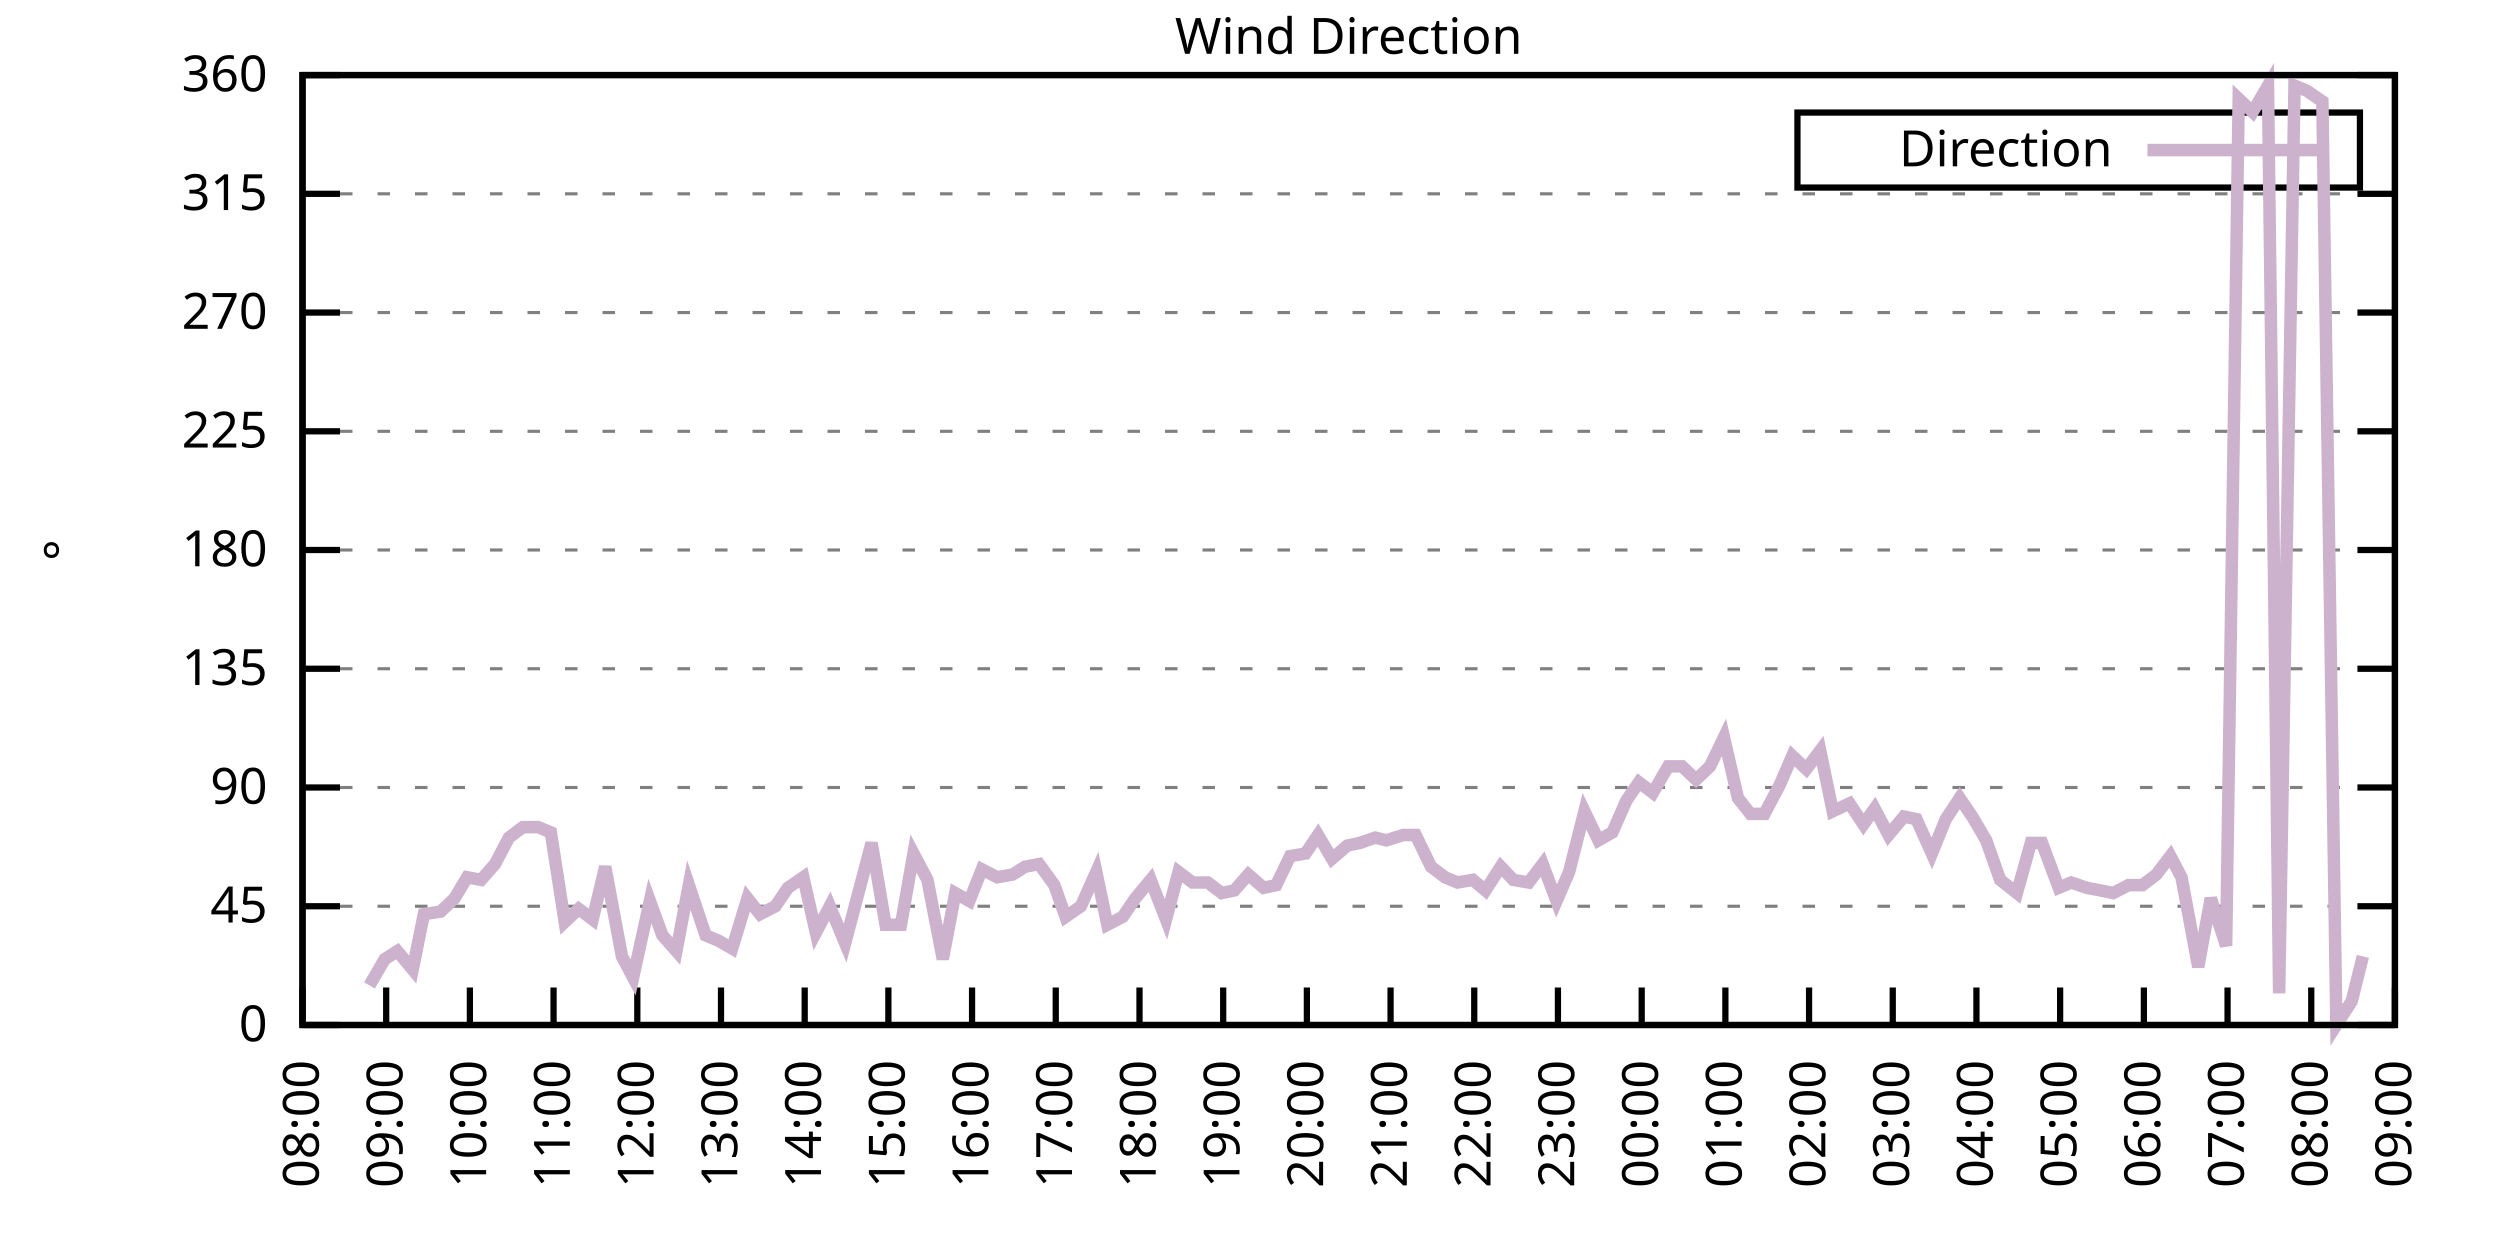
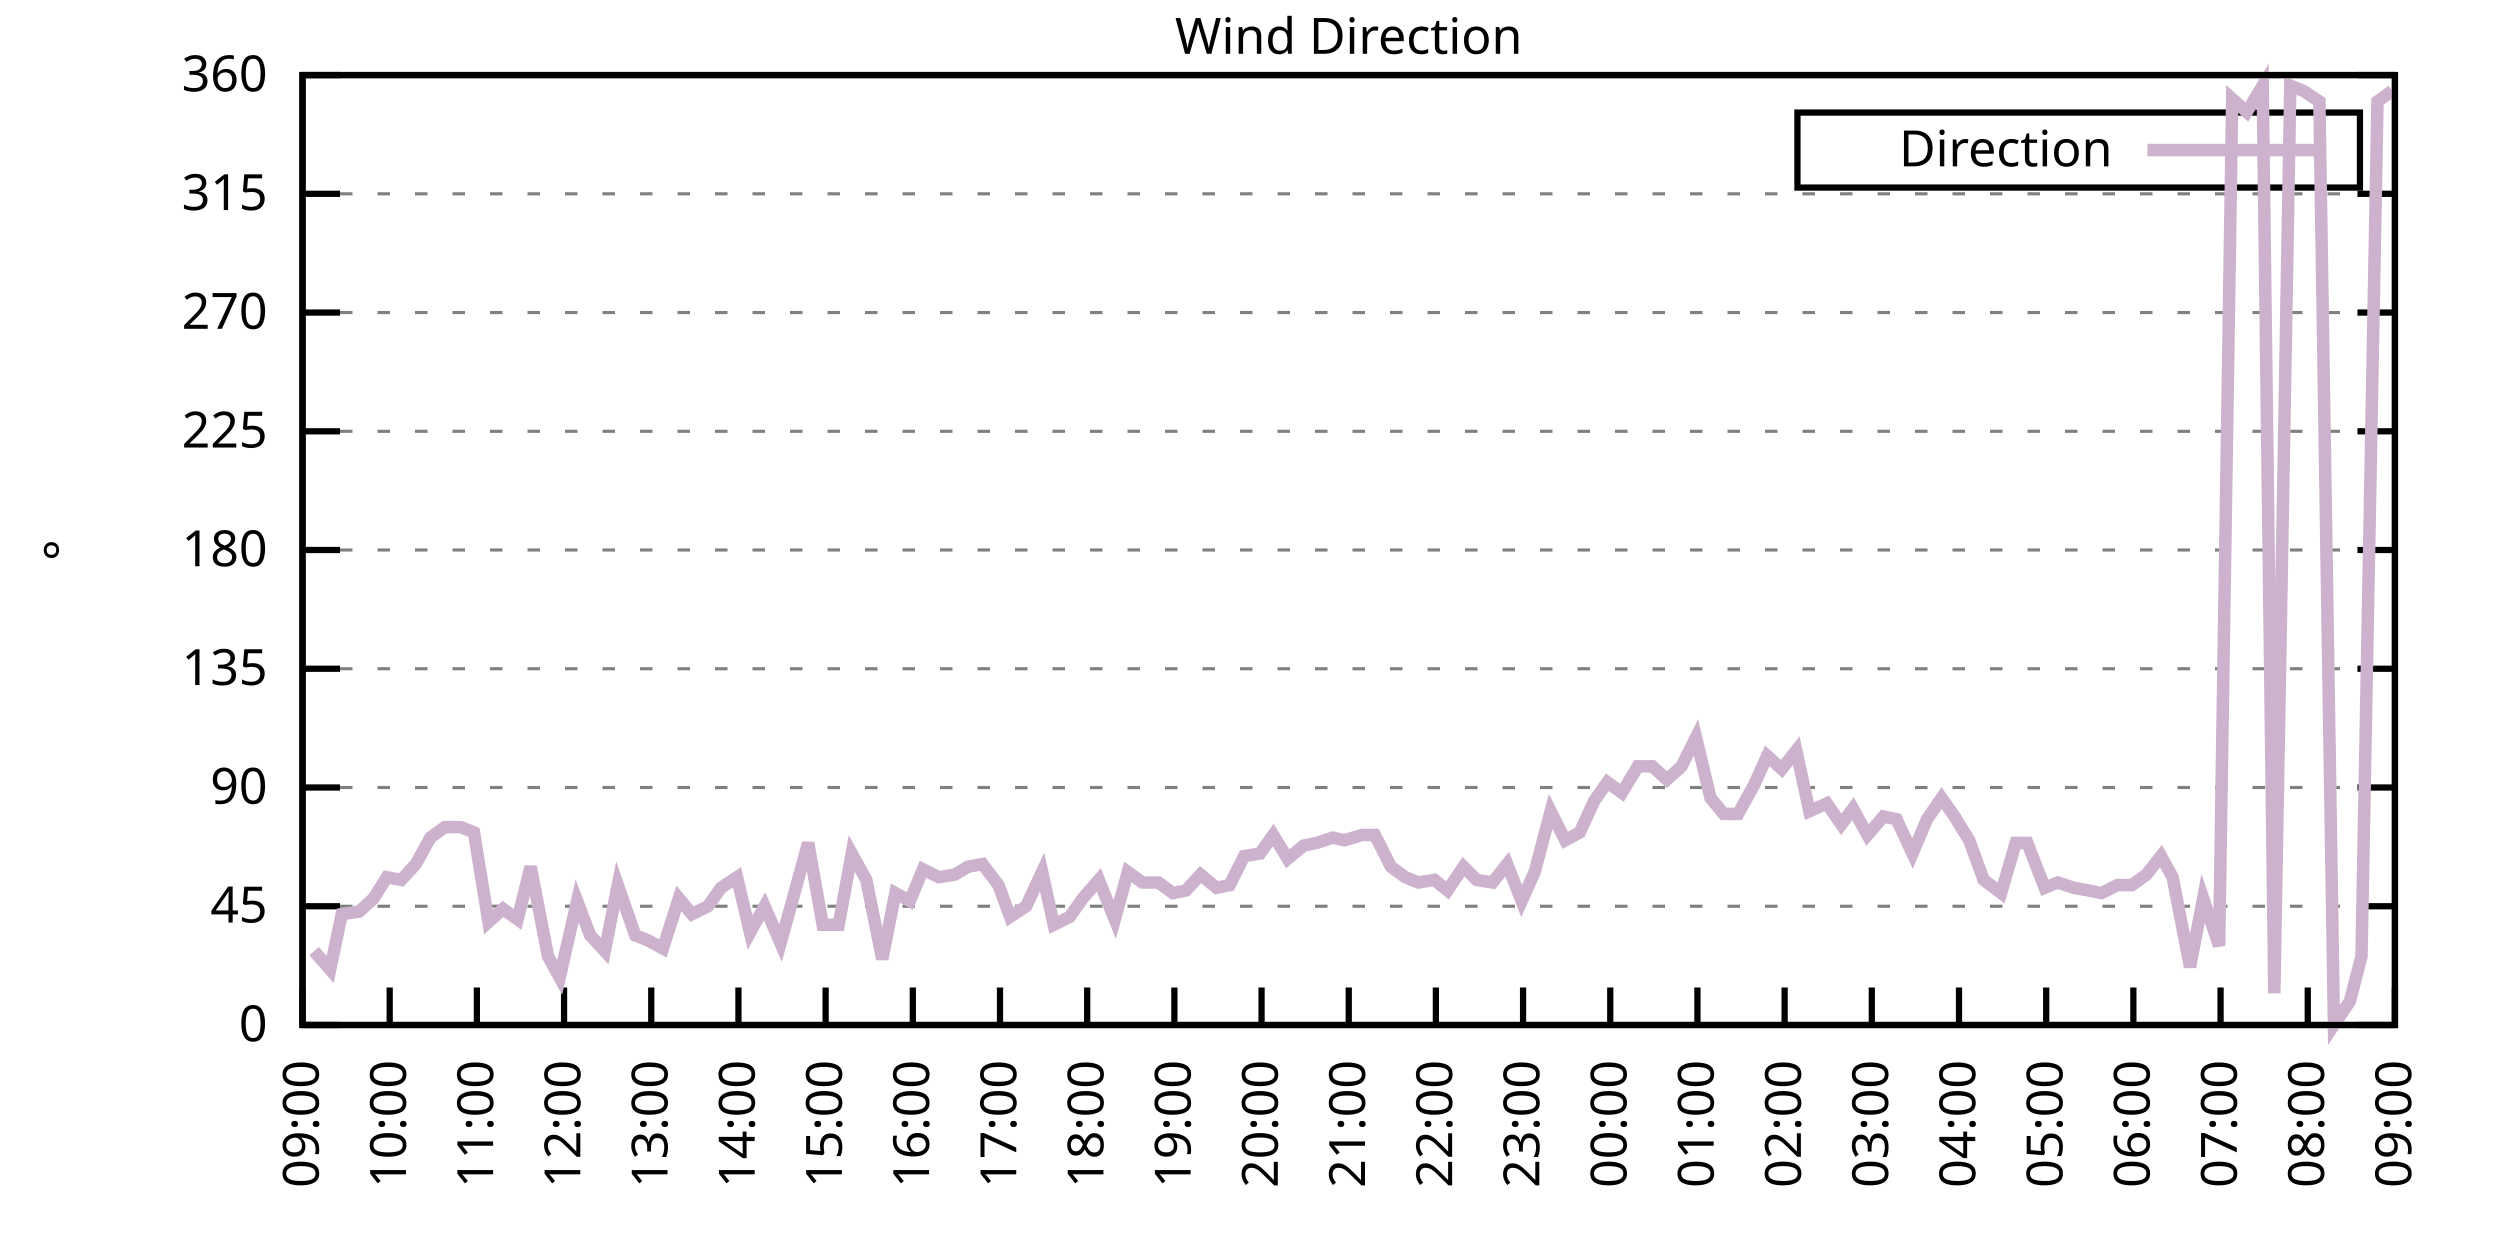
<svg xmlns="http://www.w3.org/2000/svg" xmlns:xlink="http://www.w3.org/1999/xlink" width="400" height="200" viewBox="0 0 400 200">
  <g id="gnuplot_canvas">
    <rect x="0" y="0" width="400" height="200" fill="none" />
    <defs>
      <circle id="gpDot" r="0.5" stroke-width="0.5" stroke="currentColor" />
      <path id="gpPt0" stroke-width="0.333" stroke="currentColor" d="M-1,0 h2 M0,-1 v2" />
      <path id="gpPt1" stroke-width="0.333" stroke="currentColor" d="M-1,-1 L1,1 M1,-1 L-1,1" />
      <path id="gpPt2" stroke-width="0.333" stroke="currentColor" d="M-1,0 L1,0 M0,-1 L0,1 M-1,-1 L1,1 M-1,1 L1,-1" />
      <rect id="gpPt3" stroke-width="0.333" stroke="currentColor" x="-1" y="-1" width="2" height="2" />
      <rect id="gpPt4" stroke-width="0.333" stroke="currentColor" fill="currentColor" x="-1" y="-1" width="2" height="2" />
      <circle id="gpPt5" stroke-width="0.333" stroke="currentColor" cx="0" cy="0" r="1" />
      <use xlink:href="#gpPt5" id="gpPt6" fill="currentColor" stroke="none" />
      <path id="gpPt7" stroke-width="0.333" stroke="currentColor" d="M0,-1.33 L-1.33,0.67 L1.33,0.67 z" />
      <use xlink:href="#gpPt7" id="gpPt8" fill="currentColor" stroke="none" />
      <use xlink:href="#gpPt7" id="gpPt9" stroke="currentColor" transform="rotate(180)" />
      <use xlink:href="#gpPt9" id="gpPt10" fill="currentColor" stroke="none" />
      <use xlink:href="#gpPt3" id="gpPt11" stroke="currentColor" transform="rotate(45)" />
      <use xlink:href="#gpPt11" id="gpPt12" fill="currentColor" stroke="none" />
      <path id="gpPt13" stroke-width="0.333" stroke="currentColor" d="M0,1.330 L1.265,0.411 L0.782,-1.067 L-0.782,-1.076 L-1.265,0.411 z" />
      <use xlink:href="#gpPt13" id="gpPt14" fill="currentColor" stroke="none" />
      <filter id="textbox" filterUnits="objectBoundingBox" x="0" y="0" height="1" width="1">
        <feFlood flood-color="white" flood-opacity="1" result="bgnd" />
        <feComposite in="SourceGraphic" in2="bgnd" operator="atop" />
      </filter>
      <filter id="greybox" filterUnits="objectBoundingBox" x="0" y="0" height="1" width="1">
        <feFlood flood-color="lightgrey" flood-opacity="1" result="grey" />
        <feComposite in="SourceGraphic" in2="grey" operator="atop" />
      </filter>
    </defs>
    <g fill="none" color="white" stroke="currentColor" stroke-width="1.00" stroke-linecap="butt" stroke-linejoin="miter">
</g>
    <g fill="none" color="black" stroke="currentColor" stroke-width="1.00" stroke-linecap="butt" stroke-linejoin="miter">
      <g stroke="none" shape-rendering="crispEdges">
        <polygon fill="rgb(255, 255, 255)" points="48.40,164.00 383.18,164.00 383.18,12.02 48.40,12.02 " />
      </g>
    </g>
    <g fill="none" color="black" stroke="currentColor" stroke-width="1.00" stroke-linecap="butt" stroke-linejoin="miter">
</g>
    <g fill="none" color="black" stroke="black" stroke-width="0.50" stroke-linecap="butt" stroke-linejoin="miter">
</g>
    <g fill="none" color="gray" stroke="currentColor" stroke-width="0.50" stroke-linecap="butt" stroke-linejoin="miter">
      <path stroke="gray" stroke-dasharray="2,4" class="gridline" d="M48.40,164.00 L383.19,164.00  " />
    </g>
    <g fill="none" color="gray" stroke="gray" stroke-width="1.00" stroke-linecap="butt" stroke-linejoin="miter">
</g>
    <g fill="none" color="black" stroke="currentColor" stroke-width="1.00" stroke-linecap="butt" stroke-linejoin="miter">
      <path stroke="black" d="M48.40,164.00 L54.40,164.00 M383.19,164.00 L377.19,164.00  " />
      <g transform="translate(42.80,166.60)" stroke="none" fill="black" font-family="Sans" font-size="8.00" text-anchor="end">
        <text>
          <tspan font-family="Sans"> 0</tspan>
        </text>
      </g>
    </g>
    <g fill="none" color="black" stroke="currentColor" stroke-width="1.00" stroke-linecap="butt" stroke-linejoin="miter">
</g>
    <g fill="none" color="black" stroke="black" stroke-width="0.50" stroke-linecap="butt" stroke-linejoin="miter">
</g>
    <g fill="none" color="gray" stroke="currentColor" stroke-width="0.50" stroke-linecap="butt" stroke-linejoin="miter">
      <path stroke="gray" stroke-dasharray="2,4" class="gridline" d="M48.40,145.00 L383.19,145.00  " />
    </g>
    <g fill="none" color="gray" stroke="gray" stroke-width="1.00" stroke-linecap="butt" stroke-linejoin="miter">
</g>
    <g fill="none" color="black" stroke="currentColor" stroke-width="1.00" stroke-linecap="butt" stroke-linejoin="miter">
      <path stroke="black" d="M48.40,145.00 L54.40,145.00 M383.19,145.00 L377.19,145.00  " />
      <g transform="translate(42.80,147.60)" stroke="none" fill="black" font-family="Sans" font-size="8.00" text-anchor="end">
        <text>
          <tspan font-family="Sans"> 45</tspan>
        </text>
      </g>
    </g>
    <g fill="none" color="black" stroke="currentColor" stroke-width="1.00" stroke-linecap="butt" stroke-linejoin="miter">
</g>
    <g fill="none" color="black" stroke="black" stroke-width="0.50" stroke-linecap="butt" stroke-linejoin="miter">
</g>
    <g fill="none" color="gray" stroke="currentColor" stroke-width="0.50" stroke-linecap="butt" stroke-linejoin="miter">
      <path stroke="gray" stroke-dasharray="2,4" class="gridline" d="M48.40,126.00 L383.19,126.00  " />
    </g>
    <g fill="none" color="gray" stroke="gray" stroke-width="1.00" stroke-linecap="butt" stroke-linejoin="miter">
</g>
    <g fill="none" color="black" stroke="currentColor" stroke-width="1.00" stroke-linecap="butt" stroke-linejoin="miter">
      <path stroke="black" d="M48.40,126.00 L54.40,126.00 M383.19,126.00 L377.19,126.00  " />
      <g transform="translate(42.80,128.60)" stroke="none" fill="black" font-family="Sans" font-size="8.00" text-anchor="end">
        <text>
          <tspan font-family="Sans"> 90</tspan>
        </text>
      </g>
    </g>
    <g fill="none" color="black" stroke="currentColor" stroke-width="1.00" stroke-linecap="butt" stroke-linejoin="miter">
</g>
    <g fill="none" color="black" stroke="black" stroke-width="0.50" stroke-linecap="butt" stroke-linejoin="miter">
</g>
    <g fill="none" color="gray" stroke="currentColor" stroke-width="0.50" stroke-linecap="butt" stroke-linejoin="miter">
      <path stroke="gray" stroke-dasharray="2,4" class="gridline" d="M48.40,107.00 L383.19,107.00  " />
    </g>
    <g fill="none" color="gray" stroke="gray" stroke-width="1.00" stroke-linecap="butt" stroke-linejoin="miter">
</g>
    <g fill="none" color="black" stroke="currentColor" stroke-width="1.00" stroke-linecap="butt" stroke-linejoin="miter">
      <path stroke="black" d="M48.40,107.00 L54.40,107.00 M383.19,107.00 L377.19,107.00  " />
      <g transform="translate(42.80,109.60)" stroke="none" fill="black" font-family="Sans" font-size="8.00" text-anchor="end">
        <text>
          <tspan font-family="Sans"> 135</tspan>
        </text>
      </g>
    </g>
    <g fill="none" color="black" stroke="currentColor" stroke-width="1.00" stroke-linecap="butt" stroke-linejoin="miter">
</g>
    <g fill="none" color="black" stroke="black" stroke-width="0.50" stroke-linecap="butt" stroke-linejoin="miter">
</g>
    <g fill="none" color="gray" stroke="currentColor" stroke-width="0.50" stroke-linecap="butt" stroke-linejoin="miter">
      <path stroke="gray" stroke-dasharray="2,4" class="gridline" d="M48.40,88.00 L383.19,88.00  " />
    </g>
    <g fill="none" color="gray" stroke="gray" stroke-width="1.00" stroke-linecap="butt" stroke-linejoin="miter">
</g>
    <g fill="none" color="black" stroke="currentColor" stroke-width="1.00" stroke-linecap="butt" stroke-linejoin="miter">
      <path stroke="black" d="M48.40,88.00 L54.40,88.00 M383.19,88.00 L377.19,88.00  " />
      <g transform="translate(42.80,90.60)" stroke="none" fill="black" font-family="Sans" font-size="8.00" text-anchor="end">
        <text>
          <tspan font-family="Sans"> 180</tspan>
        </text>
      </g>
    </g>
    <g fill="none" color="black" stroke="currentColor" stroke-width="1.00" stroke-linecap="butt" stroke-linejoin="miter">
</g>
    <g fill="none" color="black" stroke="black" stroke-width="0.50" stroke-linecap="butt" stroke-linejoin="miter">
</g>
    <g fill="none" color="gray" stroke="currentColor" stroke-width="0.50" stroke-linecap="butt" stroke-linejoin="miter">
      <path stroke="gray" stroke-dasharray="2,4" class="gridline" d="M48.40,69.01 L383.19,69.01  " />
    </g>
    <g fill="none" color="gray" stroke="gray" stroke-width="1.00" stroke-linecap="butt" stroke-linejoin="miter">
</g>
    <g fill="none" color="black" stroke="currentColor" stroke-width="1.00" stroke-linecap="butt" stroke-linejoin="miter">
      <path stroke="black" d="M48.40,69.01 L54.40,69.01 M383.19,69.01 L377.19,69.01  " />
      <g transform="translate(42.80,71.61)" stroke="none" fill="black" font-family="Sans" font-size="8.00" text-anchor="end">
        <text>
          <tspan font-family="Sans"> 225</tspan>
        </text>
      </g>
    </g>
    <g fill="none" color="black" stroke="currentColor" stroke-width="1.00" stroke-linecap="butt" stroke-linejoin="miter">
</g>
    <g fill="none" color="black" stroke="black" stroke-width="0.50" stroke-linecap="butt" stroke-linejoin="miter">
</g>
    <g fill="none" color="gray" stroke="currentColor" stroke-width="0.50" stroke-linecap="butt" stroke-linejoin="miter">
      <path stroke="gray" stroke-dasharray="2,4" class="gridline" d="M48.40,50.01 L383.19,50.01  " />
    </g>
    <g fill="none" color="gray" stroke="gray" stroke-width="1.00" stroke-linecap="butt" stroke-linejoin="miter">
</g>
    <g fill="none" color="black" stroke="currentColor" stroke-width="1.00" stroke-linecap="butt" stroke-linejoin="miter">
      <path stroke="black" d="M48.40,50.01 L54.40,50.01 M383.19,50.01 L377.19,50.01  " />
      <g transform="translate(42.80,52.61)" stroke="none" fill="black" font-family="Sans" font-size="8.00" text-anchor="end">
        <text>
          <tspan font-family="Sans"> 270</tspan>
        </text>
      </g>
    </g>
    <g fill="none" color="black" stroke="currentColor" stroke-width="1.00" stroke-linecap="butt" stroke-linejoin="miter">
</g>
    <g fill="none" color="black" stroke="black" stroke-width="0.50" stroke-linecap="butt" stroke-linejoin="miter">
</g>
    <g fill="none" color="gray" stroke="currentColor" stroke-width="0.50" stroke-linecap="butt" stroke-linejoin="miter">
      <path stroke="gray" stroke-dasharray="2,4" class="gridline" d="M48.40,31.01 L383.19,31.01  " />
    </g>
    <g fill="none" color="gray" stroke="gray" stroke-width="1.00" stroke-linecap="butt" stroke-linejoin="miter">
</g>
    <g fill="none" color="black" stroke="currentColor" stroke-width="1.00" stroke-linecap="butt" stroke-linejoin="miter">
      <path stroke="black" d="M48.40,31.01 L54.40,31.01 M383.19,31.01 L377.19,31.01  " />
      <g transform="translate(42.80,33.61)" stroke="none" fill="black" font-family="Sans" font-size="8.00" text-anchor="end">
        <text>
          <tspan font-family="Sans"> 315</tspan>
        </text>
      </g>
    </g>
    <g fill="none" color="black" stroke="currentColor" stroke-width="1.00" stroke-linecap="butt" stroke-linejoin="miter">
</g>
    <g fill="none" color="black" stroke="black" stroke-width="0.50" stroke-linecap="butt" stroke-linejoin="miter">
</g>
    <g fill="none" color="gray" stroke="currentColor" stroke-width="0.50" stroke-linecap="butt" stroke-linejoin="miter">
      <path stroke="gray" stroke-dasharray="2,4" class="gridline" d="M48.40,12.01 L383.19,12.01  " />
    </g>
    <g fill="none" color="gray" stroke="gray" stroke-width="1.00" stroke-linecap="butt" stroke-linejoin="miter">
</g>
    <g fill="none" color="black" stroke="currentColor" stroke-width="1.00" stroke-linecap="butt" stroke-linejoin="miter">
      <path stroke="black" d="M48.40,12.01 L54.40,12.01 M383.19,12.01 L377.19,12.01  " />
      <g transform="translate(42.80,14.61)" stroke="none" fill="black" font-family="Sans" font-size="8.00" text-anchor="end">
        <text>
          <tspan font-family="Sans"> 360</tspan>
        </text>
      </g>
    </g>
    <g fill="none" color="black" stroke="currentColor" stroke-width="1.00" stroke-linecap="butt" stroke-linejoin="miter">
      <path stroke="black" d="M48.40,164.00 L48.40,158.00  " />
      <g transform="translate(51.00,169.60) rotate(270.00)" stroke="none" fill="black" font-family="Sans" font-size="8.00" text-anchor="end">
        <text>
-           <tspan font-family="Sans">08:00</tspan>
-         </text>
-       </g>
-     </g>
-     <g fill="none" color="black" stroke="currentColor" stroke-width="1.00" stroke-linecap="butt" stroke-linejoin="miter">
-       <path stroke="black" d="M61.79,164.00 L61.79,158.00  " />
-       <g transform="translate(64.39,169.60) rotate(270.00)" stroke="none" fill="black" font-family="Sans" font-size="8.00" text-anchor="end">
-         <text>
          <tspan font-family="Sans">09:00</tspan>
        </text>
      </g>
    </g>
    <g fill="none" color="black" stroke="currentColor" stroke-width="1.00" stroke-linecap="butt" stroke-linejoin="miter">
-       <path stroke="black" d="M75.18,164.00 L75.18,158.00  " />
-       <g transform="translate(77.78,169.60) rotate(270.00)" stroke="none" fill="black" font-family="Sans" font-size="8.00" text-anchor="end">
+       <path stroke="black" d="M62.35,164.00 L62.35,158.00  " />
+       <g transform="translate(64.95,169.60) rotate(270.00)" stroke="none" fill="black" font-family="Sans" font-size="8.00" text-anchor="end">
        <text>
          <tspan font-family="Sans">10:00</tspan>
        </text>
      </g>
    </g>
    <g fill="none" color="black" stroke="currentColor" stroke-width="1.00" stroke-linecap="butt" stroke-linejoin="miter">
-       <path stroke="black" d="M88.57,164.00 L88.57,158.00  " />
-       <g transform="translate(91.17,169.60) rotate(270.00)" stroke="none" fill="black" font-family="Sans" font-size="8.00" text-anchor="end">
+       <path stroke="black" d="M76.30,164.00 L76.30,158.00  " />
+       <g transform="translate(78.90,169.60) rotate(270.00)" stroke="none" fill="black" font-family="Sans" font-size="8.00" text-anchor="end">
        <text>
          <tspan font-family="Sans">11:00</tspan>
        </text>
      </g>
    </g>
    <g fill="none" color="black" stroke="currentColor" stroke-width="1.00" stroke-linecap="butt" stroke-linejoin="miter">
-       <path stroke="black" d="M101.97,164.00 L101.97,158.00  " />
-       <g transform="translate(104.57,169.60) rotate(270.00)" stroke="none" fill="black" font-family="Sans" font-size="8.00" text-anchor="end">
+       <path stroke="black" d="M90.25,164.00 L90.25,158.00  " />
+       <g transform="translate(92.85,169.60) rotate(270.00)" stroke="none" fill="black" font-family="Sans" font-size="8.00" text-anchor="end">
        <text>
          <tspan font-family="Sans">12:00</tspan>
        </text>
      </g>
    </g>
    <g fill="none" color="black" stroke="currentColor" stroke-width="1.00" stroke-linecap="butt" stroke-linejoin="miter">
-       <path stroke="black" d="M115.36,164.00 L115.36,158.00  " />
-       <g transform="translate(117.96,169.60) rotate(270.00)" stroke="none" fill="black" font-family="Sans" font-size="8.00" text-anchor="end">
+       <path stroke="black" d="M104.20,164.00 L104.20,158.00  " />
+       <g transform="translate(106.80,169.60) rotate(270.00)" stroke="none" fill="black" font-family="Sans" font-size="8.00" text-anchor="end">
        <text>
          <tspan font-family="Sans">13:00</tspan>
        </text>
      </g>
    </g>
    <g fill="none" color="black" stroke="currentColor" stroke-width="1.00" stroke-linecap="butt" stroke-linejoin="miter">
-       <path stroke="black" d="M128.75,164.00 L128.75,158.00  " />
-       <g transform="translate(131.35,169.60) rotate(270.00)" stroke="none" fill="black" font-family="Sans" font-size="8.00" text-anchor="end">
+       <path stroke="black" d="M118.15,164.00 L118.15,158.00  " />
+       <g transform="translate(120.75,169.60) rotate(270.00)" stroke="none" fill="black" font-family="Sans" font-size="8.00" text-anchor="end">
        <text>
          <tspan font-family="Sans">14:00</tspan>
        </text>
      </g>
    </g>
    <g fill="none" color="black" stroke="currentColor" stroke-width="1.00" stroke-linecap="butt" stroke-linejoin="miter">
-       <path stroke="black" d="M142.14,164.00 L142.14,158.00  " />
-       <g transform="translate(144.74,169.60) rotate(270.00)" stroke="none" fill="black" font-family="Sans" font-size="8.00" text-anchor="end">
+       <path stroke="black" d="M132.10,164.00 L132.10,158.00  " />
+       <g transform="translate(134.70,169.60) rotate(270.00)" stroke="none" fill="black" font-family="Sans" font-size="8.00" text-anchor="end">
        <text>
          <tspan font-family="Sans">15:00</tspan>
        </text>
      </g>
    </g>
    <g fill="none" color="black" stroke="currentColor" stroke-width="1.00" stroke-linecap="butt" stroke-linejoin="miter">
-       <path stroke="black" d="M155.53,164.00 L155.53,158.00  " />
-       <g transform="translate(158.13,169.60) rotate(270.00)" stroke="none" fill="black" font-family="Sans" font-size="8.00" text-anchor="end">
+       <path stroke="black" d="M146.05,164.00 L146.05,158.00  " />
+       <g transform="translate(148.65,169.60) rotate(270.00)" stroke="none" fill="black" font-family="Sans" font-size="8.00" text-anchor="end">
        <text>
          <tspan font-family="Sans">16:00</tspan>
        </text>
      </g>
    </g>
    <g fill="none" color="black" stroke="currentColor" stroke-width="1.00" stroke-linecap="butt" stroke-linejoin="miter">
-       <path stroke="black" d="M168.92,164.00 L168.92,158.00  " />
-       <g transform="translate(171.52,169.60) rotate(270.00)" stroke="none" fill="black" font-family="Sans" font-size="8.00" text-anchor="end">
+       <path stroke="black" d="M160.00,164.00 L160.00,158.00  " />
+       <g transform="translate(162.60,169.60) rotate(270.00)" stroke="none" fill="black" font-family="Sans" font-size="8.00" text-anchor="end">
        <text>
          <tspan font-family="Sans">17:00</tspan>
        </text>
      </g>
    </g>
    <g fill="none" color="black" stroke="currentColor" stroke-width="1.00" stroke-linecap="butt" stroke-linejoin="miter">
-       <path stroke="black" d="M182.32,164.00 L182.32,158.00  " />
-       <g transform="translate(184.92,169.60) rotate(270.00)" stroke="none" fill="black" font-family="Sans" font-size="8.00" text-anchor="end">
+       <path stroke="black" d="M173.95,164.00 L173.95,158.00  " />
+       <g transform="translate(176.55,169.60) rotate(270.00)" stroke="none" fill="black" font-family="Sans" font-size="8.00" text-anchor="end">
        <text>
          <tspan font-family="Sans">18:00</tspan>
        </text>
      </g>
    </g>
    <g fill="none" color="black" stroke="currentColor" stroke-width="1.00" stroke-linecap="butt" stroke-linejoin="miter">
-       <path stroke="black" d="M195.71,164.00 L195.71,158.00  " />
-       <g transform="translate(198.31,169.60) rotate(270.00)" stroke="none" fill="black" font-family="Sans" font-size="8.00" text-anchor="end">
+       <path stroke="black" d="M187.90,164.00 L187.90,158.00  " />
+       <g transform="translate(190.50,169.60) rotate(270.00)" stroke="none" fill="black" font-family="Sans" font-size="8.00" text-anchor="end">
        <text>
          <tspan font-family="Sans">19:00</tspan>
        </text>
      </g>
    </g>
    <g fill="none" color="black" stroke="currentColor" stroke-width="1.00" stroke-linecap="butt" stroke-linejoin="miter">
-       <path stroke="black" d="M209.10,164.00 L209.10,158.00  " />
-       <g transform="translate(211.70,169.60) rotate(270.00)" stroke="none" fill="black" font-family="Sans" font-size="8.00" text-anchor="end">
+       <path stroke="black" d="M201.85,164.00 L201.85,158.00  " />
+       <g transform="translate(204.45,169.60) rotate(270.00)" stroke="none" fill="black" font-family="Sans" font-size="8.00" text-anchor="end">
        <text>
          <tspan font-family="Sans">20:00</tspan>
        </text>
      </g>
    </g>
    <g fill="none" color="black" stroke="currentColor" stroke-width="1.00" stroke-linecap="butt" stroke-linejoin="miter">
-       <path stroke="black" d="M222.49,164.00 L222.49,158.00  " />
-       <g transform="translate(225.09,169.60) rotate(270.00)" stroke="none" fill="black" font-family="Sans" font-size="8.00" text-anchor="end">
+       <path stroke="black" d="M215.80,164.00 L215.80,158.00  " />
+       <g transform="translate(218.40,169.60) rotate(270.00)" stroke="none" fill="black" font-family="Sans" font-size="8.00" text-anchor="end">
        <text>
          <tspan font-family="Sans">21:00</tspan>
        </text>
      </g>
    </g>
    <g fill="none" color="black" stroke="currentColor" stroke-width="1.00" stroke-linecap="butt" stroke-linejoin="miter">
-       <path stroke="black" d="M235.88,164.00 L235.88,158.00  " />
-       <g transform="translate(238.48,169.60) rotate(270.00)" stroke="none" fill="black" font-family="Sans" font-size="8.00" text-anchor="end">
+       <path stroke="black" d="M229.74,164.00 L229.74,158.00  " />
+       <g transform="translate(232.34,169.60) rotate(270.00)" stroke="none" fill="black" font-family="Sans" font-size="8.00" text-anchor="end">
        <text>
          <tspan font-family="Sans">22:00</tspan>
        </text>
      </g>
    </g>
    <g fill="none" color="black" stroke="currentColor" stroke-width="1.00" stroke-linecap="butt" stroke-linejoin="miter">
-       <path stroke="black" d="M249.27,164.00 L249.27,158.00  " />
-       <g transform="translate(251.87,169.60) rotate(270.00)" stroke="none" fill="black" font-family="Sans" font-size="8.00" text-anchor="end">
+       <path stroke="black" d="M243.69,164.00 L243.69,158.00  " />
+       <g transform="translate(246.29,169.60) rotate(270.00)" stroke="none" fill="black" font-family="Sans" font-size="8.00" text-anchor="end">
        <text>
          <tspan font-family="Sans">23:00</tspan>
        </text>
      </g>
    </g>
    <g fill="none" color="black" stroke="currentColor" stroke-width="1.00" stroke-linecap="butt" stroke-linejoin="miter">
-       <path stroke="black" d="M262.67,164.00 L262.67,158.00  " />
-       <g transform="translate(265.27,169.60) rotate(270.00)" stroke="none" fill="black" font-family="Sans" font-size="8.00" text-anchor="end">
+       <path stroke="black" d="M257.64,164.00 L257.64,158.00  " />
+       <g transform="translate(260.24,169.60) rotate(270.00)" stroke="none" fill="black" font-family="Sans" font-size="8.00" text-anchor="end">
        <text>
          <tspan font-family="Sans">00:00</tspan>
        </text>
      </g>
    </g>
    <g fill="none" color="black" stroke="currentColor" stroke-width="1.00" stroke-linecap="butt" stroke-linejoin="miter">
-       <path stroke="black" d="M276.06,164.00 L276.06,158.00  " />
-       <g transform="translate(278.66,169.60) rotate(270.00)" stroke="none" fill="black" font-family="Sans" font-size="8.00" text-anchor="end">
+       <path stroke="black" d="M271.59,164.00 L271.59,158.00  " />
+       <g transform="translate(274.19,169.60) rotate(270.00)" stroke="none" fill="black" font-family="Sans" font-size="8.00" text-anchor="end">
        <text>
          <tspan font-family="Sans">01:00</tspan>
        </text>
      </g>
    </g>
    <g fill="none" color="black" stroke="currentColor" stroke-width="1.00" stroke-linecap="butt" stroke-linejoin="miter">
-       <path stroke="black" d="M289.45,164.00 L289.45,158.00  " />
-       <g transform="translate(292.05,169.60) rotate(270.00)" stroke="none" fill="black" font-family="Sans" font-size="8.00" text-anchor="end">
+       <path stroke="black" d="M285.54,164.00 L285.54,158.00  " />
+       <g transform="translate(288.14,169.60) rotate(270.00)" stroke="none" fill="black" font-family="Sans" font-size="8.00" text-anchor="end">
        <text>
          <tspan font-family="Sans">02:00</tspan>
        </text>
      </g>
    </g>
    <g fill="none" color="black" stroke="currentColor" stroke-width="1.00" stroke-linecap="butt" stroke-linejoin="miter">
-       <path stroke="black" d="M302.84,164.00 L302.84,158.00  " />
-       <g transform="translate(305.44,169.60) rotate(270.00)" stroke="none" fill="black" font-family="Sans" font-size="8.00" text-anchor="end">
+       <path stroke="black" d="M299.49,164.00 L299.49,158.00  " />
+       <g transform="translate(302.09,169.60) rotate(270.00)" stroke="none" fill="black" font-family="Sans" font-size="8.00" text-anchor="end">
        <text>
          <tspan font-family="Sans">03:00</tspan>
        </text>
      </g>
    </g>
    <g fill="none" color="black" stroke="currentColor" stroke-width="1.00" stroke-linecap="butt" stroke-linejoin="miter">
-       <path stroke="black" d="M316.23,164.00 L316.23,158.00  " />
-       <g transform="translate(318.83,169.60) rotate(270.00)" stroke="none" fill="black" font-family="Sans" font-size="8.00" text-anchor="end">
+       <path stroke="black" d="M313.44,164.00 L313.44,158.00  " />
+       <g transform="translate(316.04,169.60) rotate(270.00)" stroke="none" fill="black" font-family="Sans" font-size="8.00" text-anchor="end">
        <text>
          <tspan font-family="Sans">04:00</tspan>
        </text>
      </g>
    </g>
    <g fill="none" color="black" stroke="currentColor" stroke-width="1.00" stroke-linecap="butt" stroke-linejoin="miter">
-       <path stroke="black" d="M329.62,164.00 L329.62,158.00  " />
-       <g transform="translate(332.22,169.60) rotate(270.00)" stroke="none" fill="black" font-family="Sans" font-size="8.00" text-anchor="end">
+       <path stroke="black" d="M327.39,164.00 L327.39,158.00  " />
+       <g transform="translate(329.99,169.60) rotate(270.00)" stroke="none" fill="black" font-family="Sans" font-size="8.00" text-anchor="end">
        <text>
          <tspan font-family="Sans">05:00</tspan>
        </text>
      </g>
    </g>
    <g fill="none" color="black" stroke="currentColor" stroke-width="1.00" stroke-linecap="butt" stroke-linejoin="miter">
-       <path stroke="black" d="M343.02,164.00 L343.02,158.00  " />
-       <g transform="translate(345.62,169.60) rotate(270.00)" stroke="none" fill="black" font-family="Sans" font-size="8.00" text-anchor="end">
+       <path stroke="black" d="M341.34,164.00 L341.34,158.00  " />
+       <g transform="translate(343.94,169.60) rotate(270.00)" stroke="none" fill="black" font-family="Sans" font-size="8.00" text-anchor="end">
        <text>
          <tspan font-family="Sans">06:00</tspan>
        </text>
      </g>
    </g>
    <g fill="none" color="black" stroke="currentColor" stroke-width="1.00" stroke-linecap="butt" stroke-linejoin="miter">
-       <path stroke="black" d="M356.41,164.00 L356.41,158.00  " />
-       <g transform="translate(359.01,169.60) rotate(270.00)" stroke="none" fill="black" font-family="Sans" font-size="8.00" text-anchor="end">
+       <path stroke="black" d="M355.29,164.00 L355.29,158.00  " />
+       <g transform="translate(357.89,169.60) rotate(270.00)" stroke="none" fill="black" font-family="Sans" font-size="8.00" text-anchor="end">
        <text>
          <tspan font-family="Sans">07:00</tspan>
        </text>
      </g>
    </g>
    <g fill="none" color="black" stroke="currentColor" stroke-width="1.00" stroke-linecap="butt" stroke-linejoin="miter">
-       <path stroke="black" d="M369.80,164.00 L369.80,158.00  " />
-       <g transform="translate(372.40,169.60) rotate(270.00)" stroke="none" fill="black" font-family="Sans" font-size="8.00" text-anchor="end">
+       <path stroke="black" d="M369.24,164.00 L369.24,158.00  " />
+       <g transform="translate(371.84,169.60) rotate(270.00)" stroke="none" fill="black" font-family="Sans" font-size="8.00" text-anchor="end">
        <text>
          <tspan font-family="Sans">08:00</tspan>
        </text>
      </g>
    </g>
    <g fill="none" color="black" stroke="currentColor" stroke-width="1.00" stroke-linecap="butt" stroke-linejoin="miter">
      <path stroke="black" d="M383.19,164.00 L383.19,158.00  " />
      <g transform="translate(385.79,169.60) rotate(270.00)" stroke="none" fill="black" font-family="Sans" font-size="8.00" text-anchor="end">
        <text>
          <tspan font-family="Sans">09:00</tspan>
        </text>
      </g>
    </g>
    <g fill="none" color="black" stroke="currentColor" stroke-width="1.00" stroke-linecap="butt" stroke-linejoin="miter">
</g>
    <g fill="none" color="black" stroke="currentColor" stroke-width="1.00" stroke-linecap="butt" stroke-linejoin="miter">
      <path stroke="black" d="M48.40,12.01 L48.40,164.00 L383.19,164.00 L383.19,12.01 L48.40,12.01 Z  " />
    </g>
    <g fill="none" color="black" stroke="currentColor" stroke-width="1.00" stroke-linecap="butt" stroke-linejoin="miter">
</g>
    <g fill="none" color="black" stroke="currentColor" stroke-width="1.00" stroke-linecap="butt" stroke-linejoin="miter">
      <path stroke="black" d="M287.59,30.01 L287.59,18.01 L377.59,18.01 L377.59,30.01 L287.59,30.01 Z  " />
    </g>
    <g id="Wind_direction_plot_1">
      <g fill="none" color="white" stroke="black" stroke-width="2.00" stroke-linecap="butt" stroke-linejoin="miter">
</g>
      <g fill="none" color="black" stroke="currentColor" stroke-width="2.00" stroke-linecap="butt" stroke-linejoin="miter">
        <g transform="translate(337.99,26.61)" stroke="none" fill="black" font-family="Sans" font-size="8.00" text-anchor="end">
          <text>
            <tspan font-family="Sans">Direction</tspan>
          </text>
        </g>
      </g>
      <g fill="none" color="black" stroke="currentColor" stroke-width="2.00" stroke-linecap="butt" stroke-linejoin="miter">
-         <path stroke="rgb(204, 178, 204)" d="M343.59,24.01 L371.99,24.01 M59.11,157.67 L61.57,153.45 L63.58,152.18 L66.03,155.13 L67.82,146.27 L70.50,145.85   L72.73,143.73 L74.74,140.36 L76.97,140.78 L79.20,138.25 L81.43,134.02 L83.66,132.34 L86.12,132.34 L88.13,133.18   L90.36,147.53 L92.59,145.42 L94.82,147.11 L96.83,138.67 L99.51,153.02 L101.30,156.40 L103.98,144.16 L105.98,149.65   L108.22,152.18 L110.22,141.62 L112.90,149.65 L114.91,150.49 L117.14,151.76 L119.60,143.73 L121.61,146.27 L124.06,145.00   L126.07,142.05 L128.53,140.36 L130.54,149.22 L132.77,145.00 L135.22,150.91 L137.45,142.47 L139.46,134.87 L141.69,147.96   L144.15,147.96 L146.16,136.56 L148.39,140.78 L150.85,153.45 L152.85,142.89 L155.09,144.16 L157.10,139.09 L159.55,140.36   L162.01,139.93 L164.01,138.67 L166.25,138.25 L168.70,141.62 L170.49,146.69 L172.94,145.00 L175.40,139.51 L177.18,147.96   L179.64,146.69 L181.65,143.73 L184.10,140.78 L186.56,147.11 L188.57,139.51 L190.80,141.20 L193.25,141.20 L195.48,142.89   L197.49,142.47 L199.73,139.93 L202.18,142.05 L204.19,141.62 L206.42,136.98 L208.88,136.56 L210.88,133.60 L213.12,137.40   L215.57,135.29 L217.58,134.87 L220.04,134.02 L221.82,134.45 L224.50,133.60 L226.51,133.60 L228.96,138.67 L231.20,140.36   L233.20,141.20 L235.66,140.78 L237.67,142.47 L240.12,138.67 L242.13,140.78 L244.59,141.20 L246.82,138.25 L249.05,144.16   L251.06,139.51 L253.51,129.80 L255.75,134.45 L257.98,133.18 L260.21,128.11 L262.22,125.16 L264.45,126.85 L266.91,122.62   L269.14,122.62 L271.37,124.74 L273.60,122.62 L275.83,117.98 L278.07,127.69 L280.07,130.22 L282.31,130.22 L284.76,125.58   L286.77,120.94 L289.00,123.05 L291.23,120.09 L293.24,129.80 L295.92,128.54 L298.15,131.91 L299.94,129.38 L302.17,133.60   L304.63,130.65 L306.63,131.07 L309.09,136.56 L311.32,131.07 L313.55,127.69 L315.56,130.65 L317.79,134.45 L320.03,140.78   L322.70,142.89 L324.94,134.87 L326.72,134.87 L329.40,142.05 L331.41,141.20 L333.86,142.05 L336.10,142.47 L338.10,142.89   L340.56,141.62 L342.79,141.62 L345.02,139.93 L347.26,136.98 L349.04,140.36 L351.72,154.71 L353.73,143.73 L356.18,151.33   L358.19,15.81 L360.42,17.92 L362.88,13.70 L364.66,158.93 L367.12,13.70 L369.13,14.54 L371.58,16.23 L373.82,164.00   L376.27,160.20 L378.06,153.02  " />
+         <path stroke="rgb(204, 178, 204)" d="M343.59,24.01 L371.99,24.01 M50.26,152.18 L52.82,155.13 L54.68,146.27 L57.47,145.85 L59.79,143.73 L61.88,140.36   L64.21,140.78 L66.53,138.25 L68.86,134.02 L71.18,132.34 L73.74,132.34 L75.83,133.18 L78.16,147.53 L80.48,145.42   L82.81,147.11 L84.90,138.67 L87.69,153.02 L89.55,156.40 L92.34,144.16 L94.43,149.65 L96.76,152.18 L98.85,141.62   L101.64,149.65 L103.73,150.49 L106.06,151.76 L108.62,143.73 L110.71,146.27 L113.27,145.00 L115.36,142.05 L117.92,140.36   L120.01,149.22 L122.33,145.00 L124.89,150.91 L127.22,142.47 L129.31,134.87 L131.63,147.96 L134.19,147.96 L136.28,136.56   L138.61,140.78 L141.16,153.45 L143.26,142.89 L145.58,144.16 L147.67,139.09 L150.23,140.36 L152.79,139.93 L154.88,138.67   L157.21,138.25 L159.76,141.62 L161.62,146.69 L164.18,145.00 L166.74,139.51 L168.60,147.96 L171.16,146.69 L173.25,143.73   L175.81,140.78 L178.36,147.11 L180.46,139.51 L182.78,141.20 L185.34,141.20 L187.66,142.89 L189.76,142.47 L192.08,139.93   L194.64,142.05 L196.73,141.62 L199.06,136.98 L201.61,136.56 L203.71,133.60 L206.03,137.40 L208.59,135.29 L210.68,134.87   L213.24,134.02 L215.10,134.45 L217.89,133.60 L219.98,133.60 L222.54,138.67 L224.86,140.36 L226.95,141.20 L229.51,140.78   L231.60,142.47 L234.16,138.67 L236.25,140.78 L238.81,141.20 L241.14,138.25 L243.46,144.16 L245.55,139.51 L248.11,129.80   L250.44,134.45 L252.76,133.18 L255.09,128.11 L257.18,125.16 L259.50,126.85 L262.06,122.62 L264.39,122.62 L266.71,124.74   L269.04,122.62 L271.36,117.98 L273.69,127.69 L275.78,130.22 L278.10,130.22 L280.66,125.58 L282.75,120.94 L285.08,123.05   L287.40,120.09 L289.50,129.80 L292.29,128.54 L294.61,131.91 L296.47,129.38 L298.80,133.60 L301.35,130.65 L303.44,131.07   L306.00,136.56 L308.33,131.07 L310.65,127.69 L312.74,130.65 L315.07,134.45 L317.39,140.78 L320.18,142.89 L322.51,134.87   L324.37,134.87 L327.16,142.05 L329.25,141.20 L331.81,142.05 L334.13,142.47 L336.23,142.89 L338.78,141.62 L341.11,141.62   L343.43,139.93 L345.76,136.98 L347.62,140.36 L350.41,154.71 L352.50,143.73 L355.06,151.33 L357.15,15.81 L359.48,17.92   L362.03,13.70 L363.89,158.93 L366.45,13.70 L368.54,14.54 L371.10,16.23 L373.43,164.00 L375.98,160.20 L377.84,153.02   L380.40,16.23 L382.73,14.54  " />
      </g>
    </g>
    <g fill="none" color="black" stroke="currentColor" stroke-width="2.00" stroke-linecap="butt" stroke-linejoin="miter">
</g>
    <g fill="none" color="black" stroke="black" stroke-width="1.00" stroke-linecap="butt" stroke-linejoin="miter">
</g>
    <g fill="none" color="black" stroke="currentColor" stroke-width="1.00" stroke-linecap="butt" stroke-linejoin="miter">
      <path stroke="black" d="M48.40,12.01 L48.40,164.00 L383.19,164.00 L383.19,12.01 L48.40,12.01 Z  " />
      <g transform="translate(12.80,88.01) rotate(270.00)" stroke="none" fill="black" font-family="Sans" font-size="8.00" text-anchor="middle">
        <text>
          <tspan font-family="Sans">°</tspan>
        </text>
      </g>
    </g>
    <g fill="none" color="black" stroke="currentColor" stroke-width="1.00" stroke-linecap="butt" stroke-linejoin="miter">
</g>
    <g fill="none" color="black" stroke="currentColor" stroke-width="1.00" stroke-linecap="butt" stroke-linejoin="miter">
      <g transform="translate(215.79,8.61)" stroke="none" fill="black" font-family="Sans" font-size="8.00" text-anchor="middle">
        <text>
          <tspan font-family="Sans">Wind Direction</tspan>
        </text>
      </g>
    </g>
    <g fill="none" color="black" stroke="currentColor" stroke-width="1.00" stroke-linecap="butt" stroke-linejoin="miter">
</g>
  </g>
</svg>
